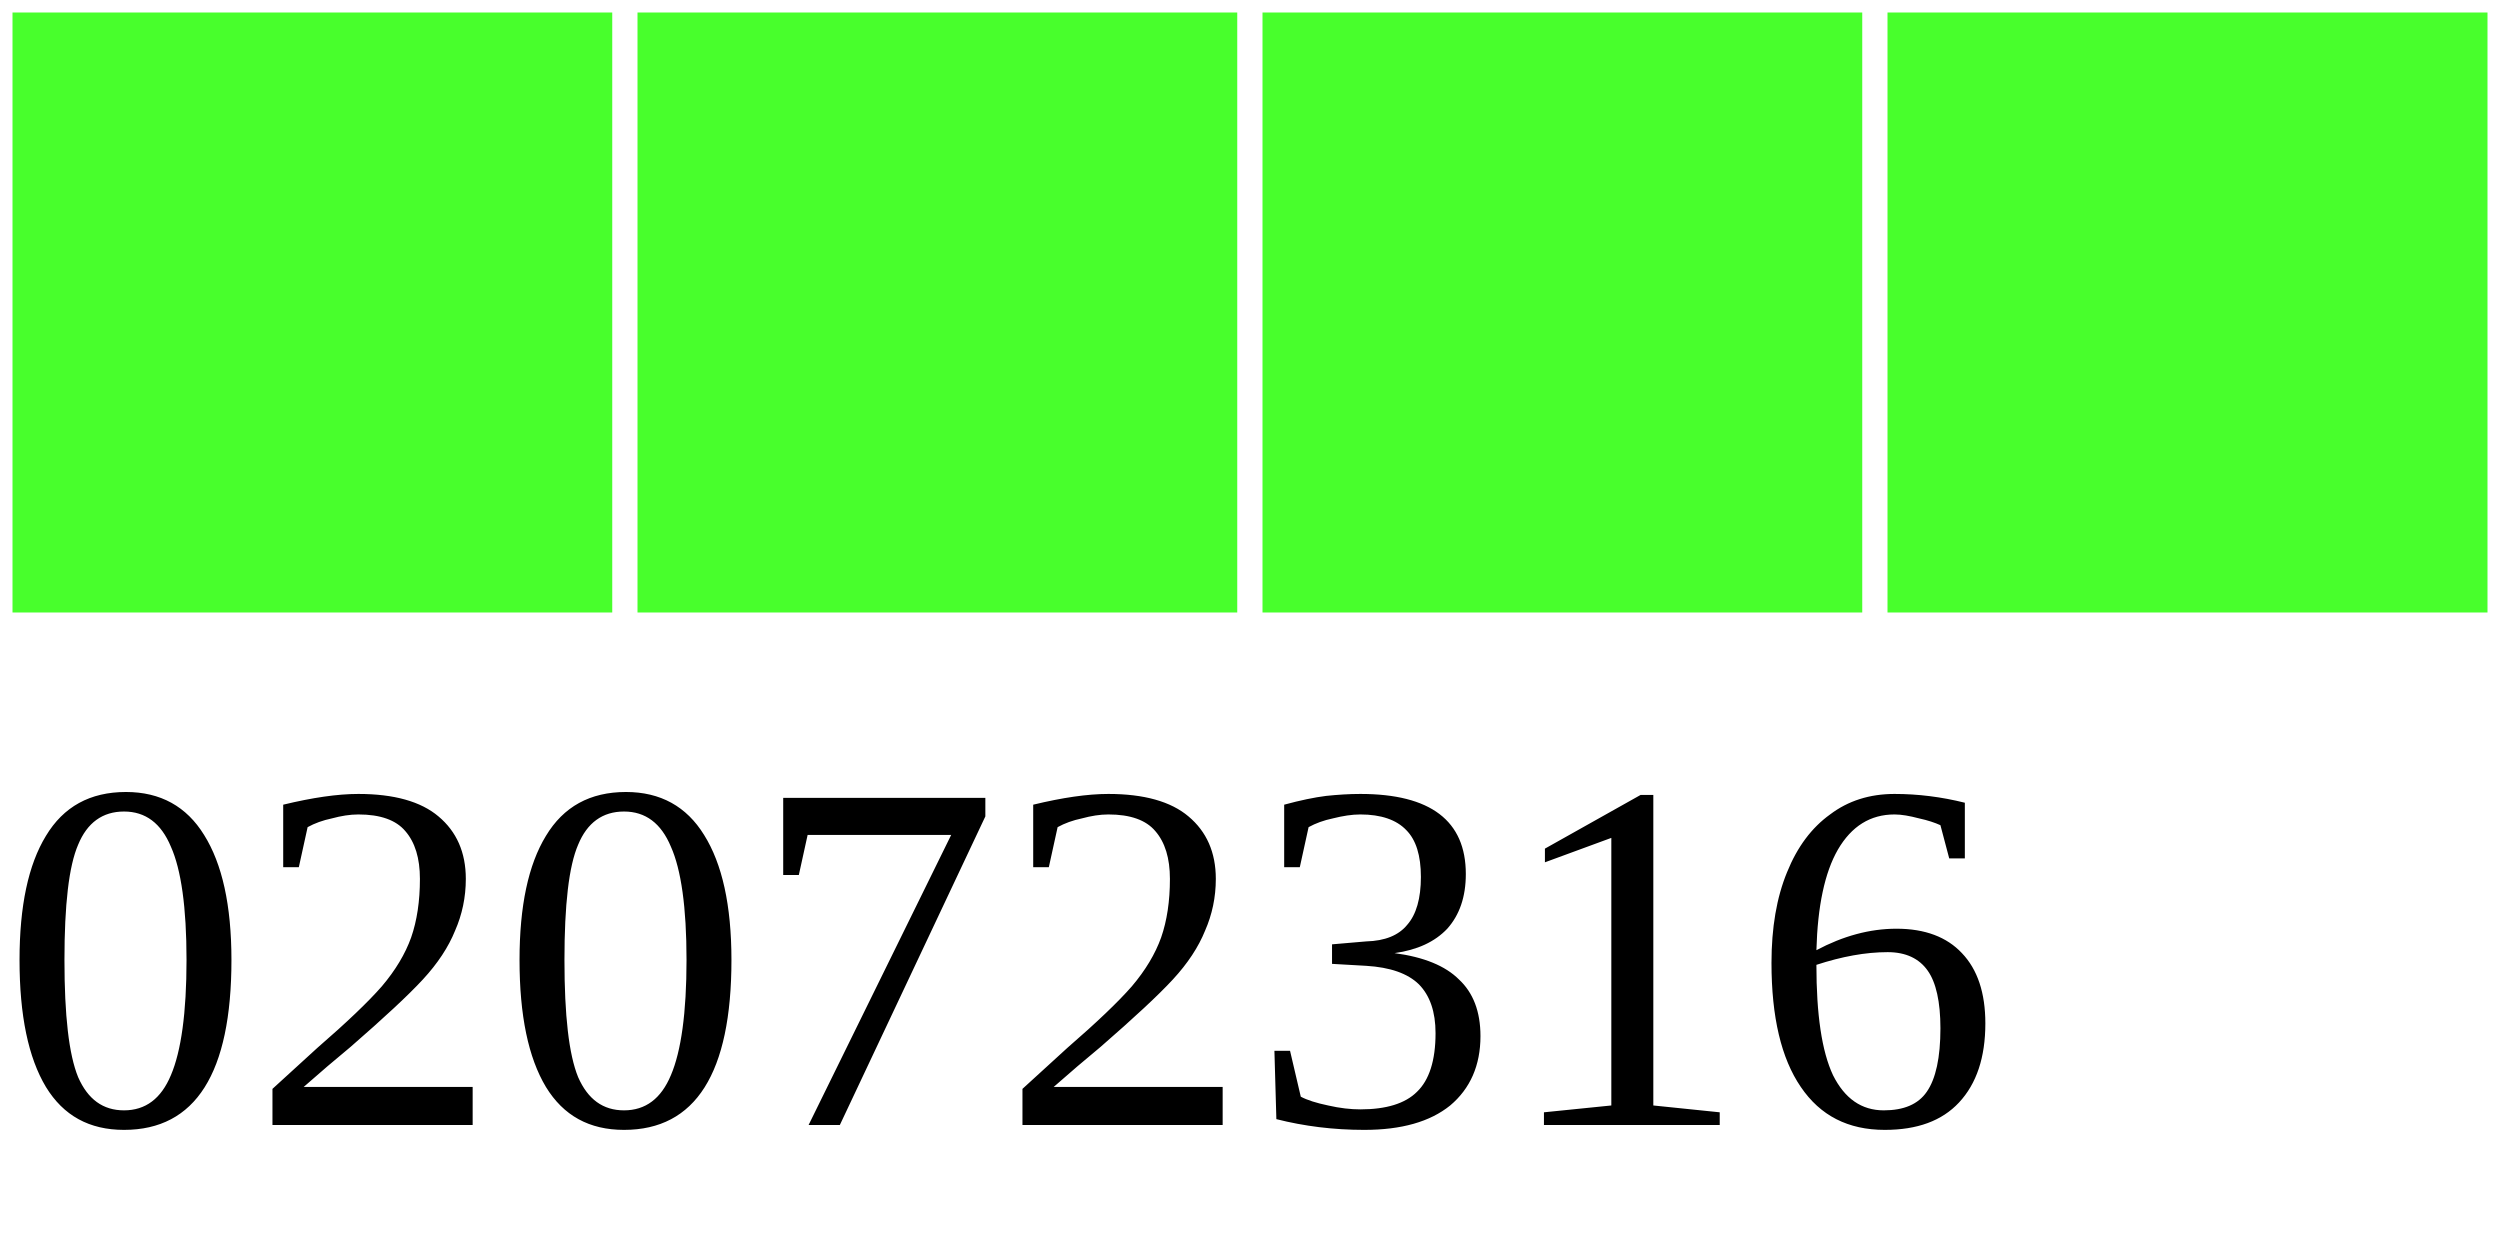
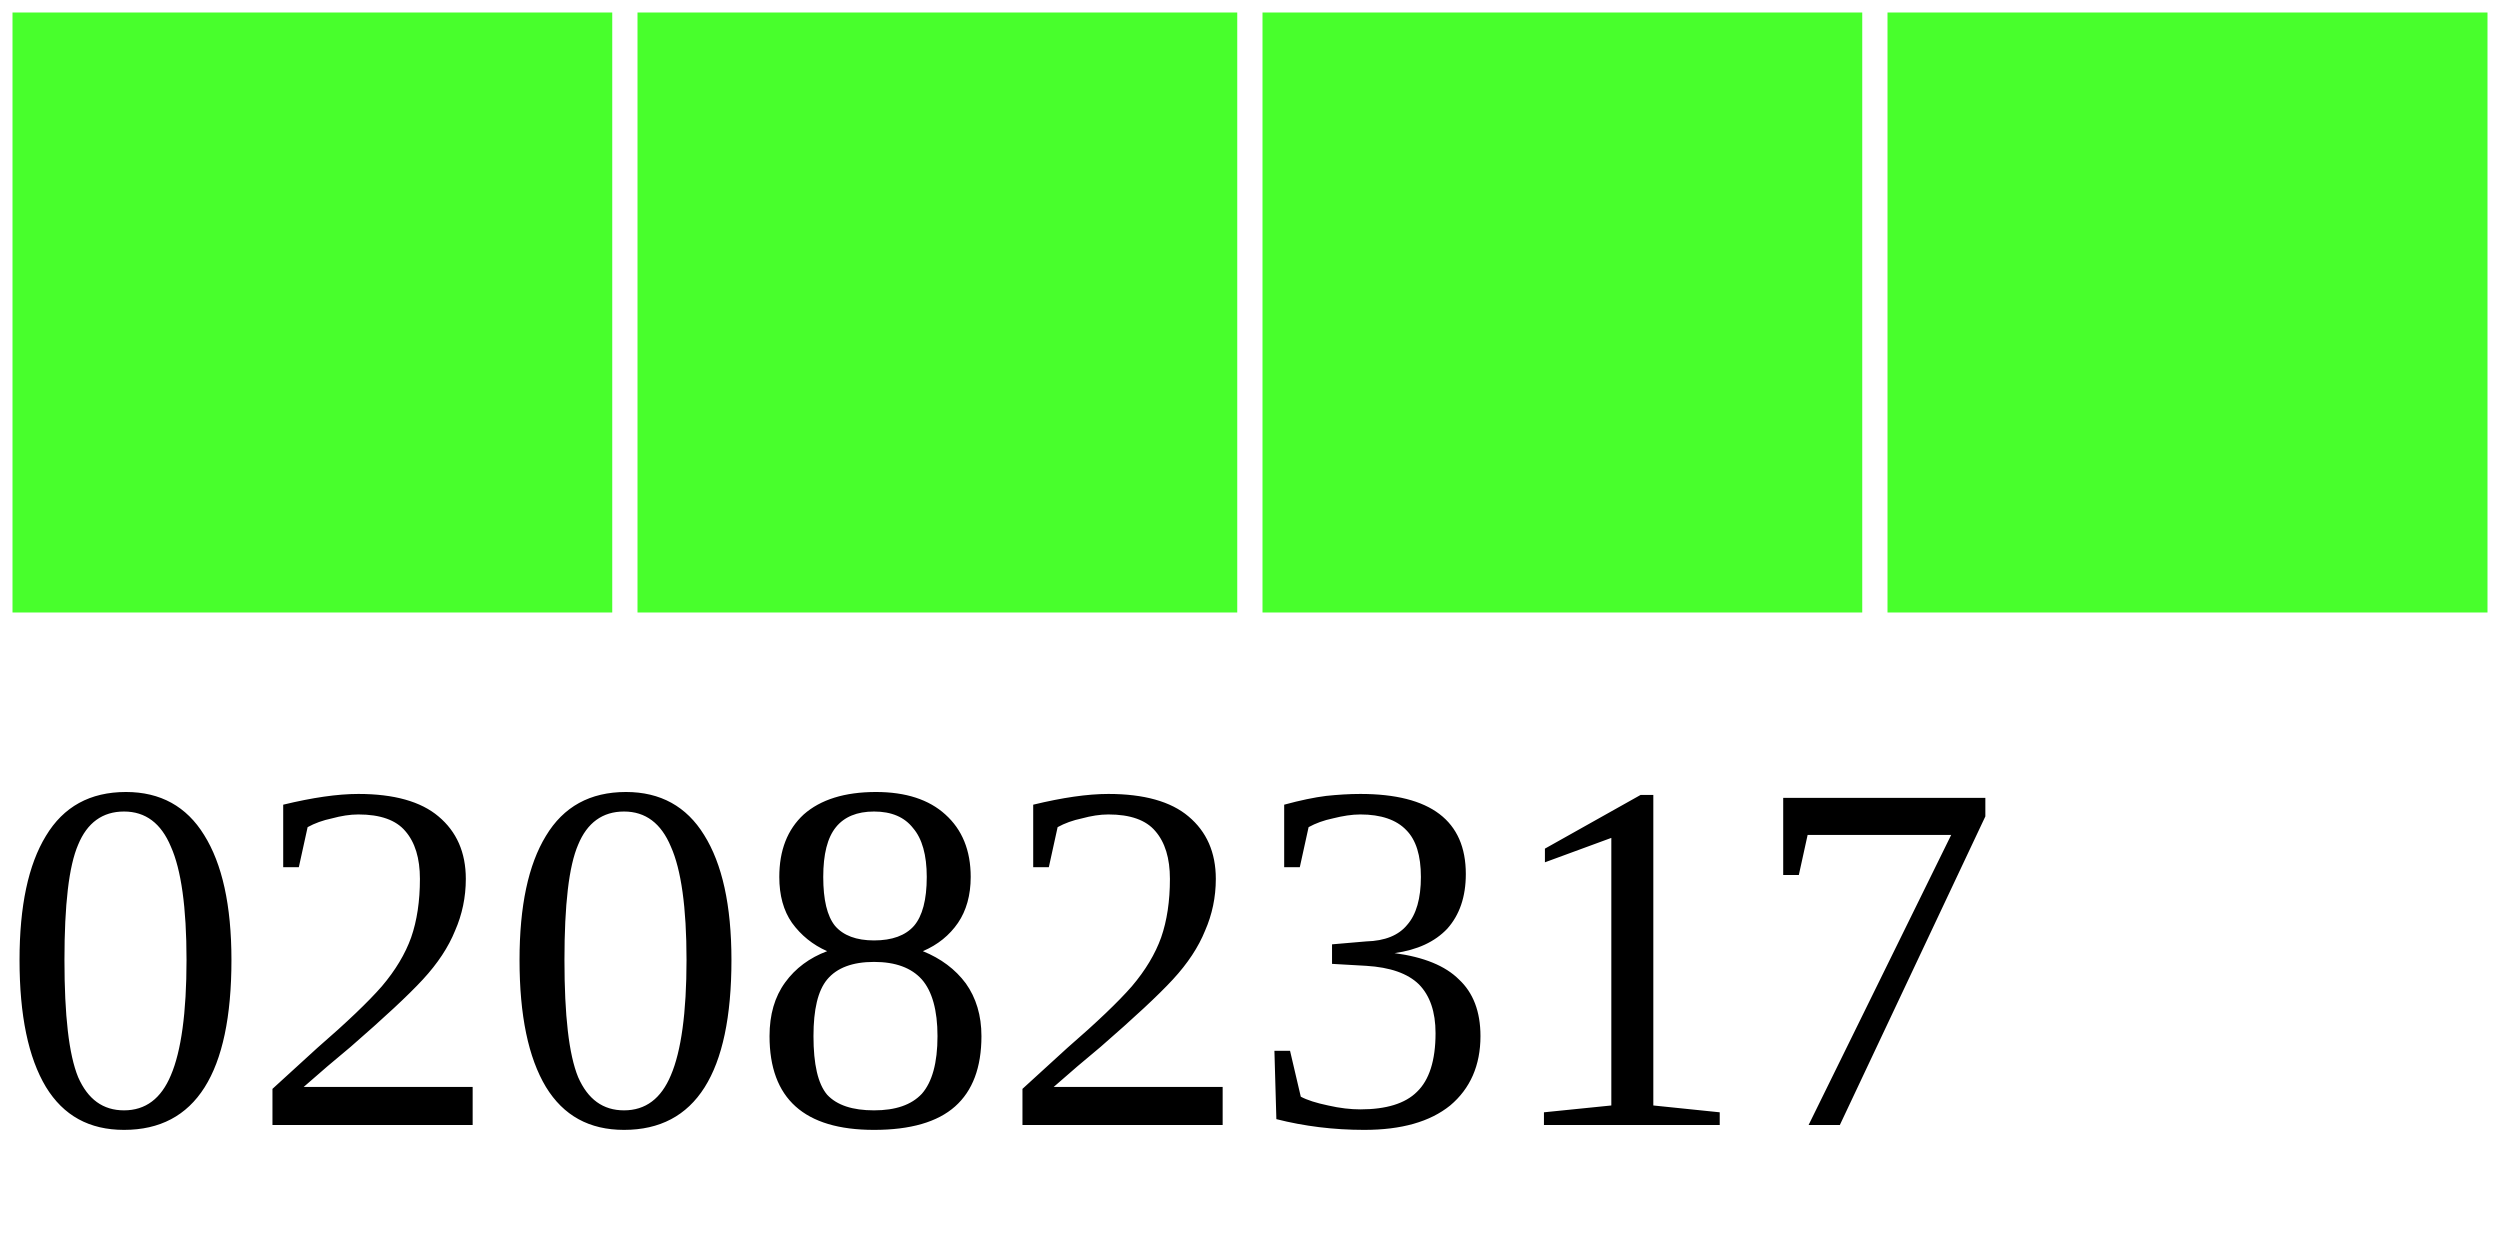
<svg xmlns="http://www.w3.org/2000/svg" width="40" height="20">
  <g>
    <rect width="10" height="10" style="fill:#48FF2C;stroke-width:0.4;stroke:rgb(255,255,255)" x="0" />
    <rect width="10" height="10" style="fill:#48FF2C;stroke-width:0.4;stroke:rgb(255,255,255)" x="10" />
    <rect width="10" height="10" style="fill:#48FF2C;stroke-width:0.4;stroke:rgb(255,255,255)" x="20" />
    <rect width="10" height="10" style="fill:#48FF2C;stroke-width:0.4;stroke:rgb(255,255,255)" x="30" />
-     <text x="0" y="18" fill="black" font-size="8">02072316</text>
+     <text x="0" y="18" fill="black" font-size="8">02082317</text>
  </g>
</svg>
